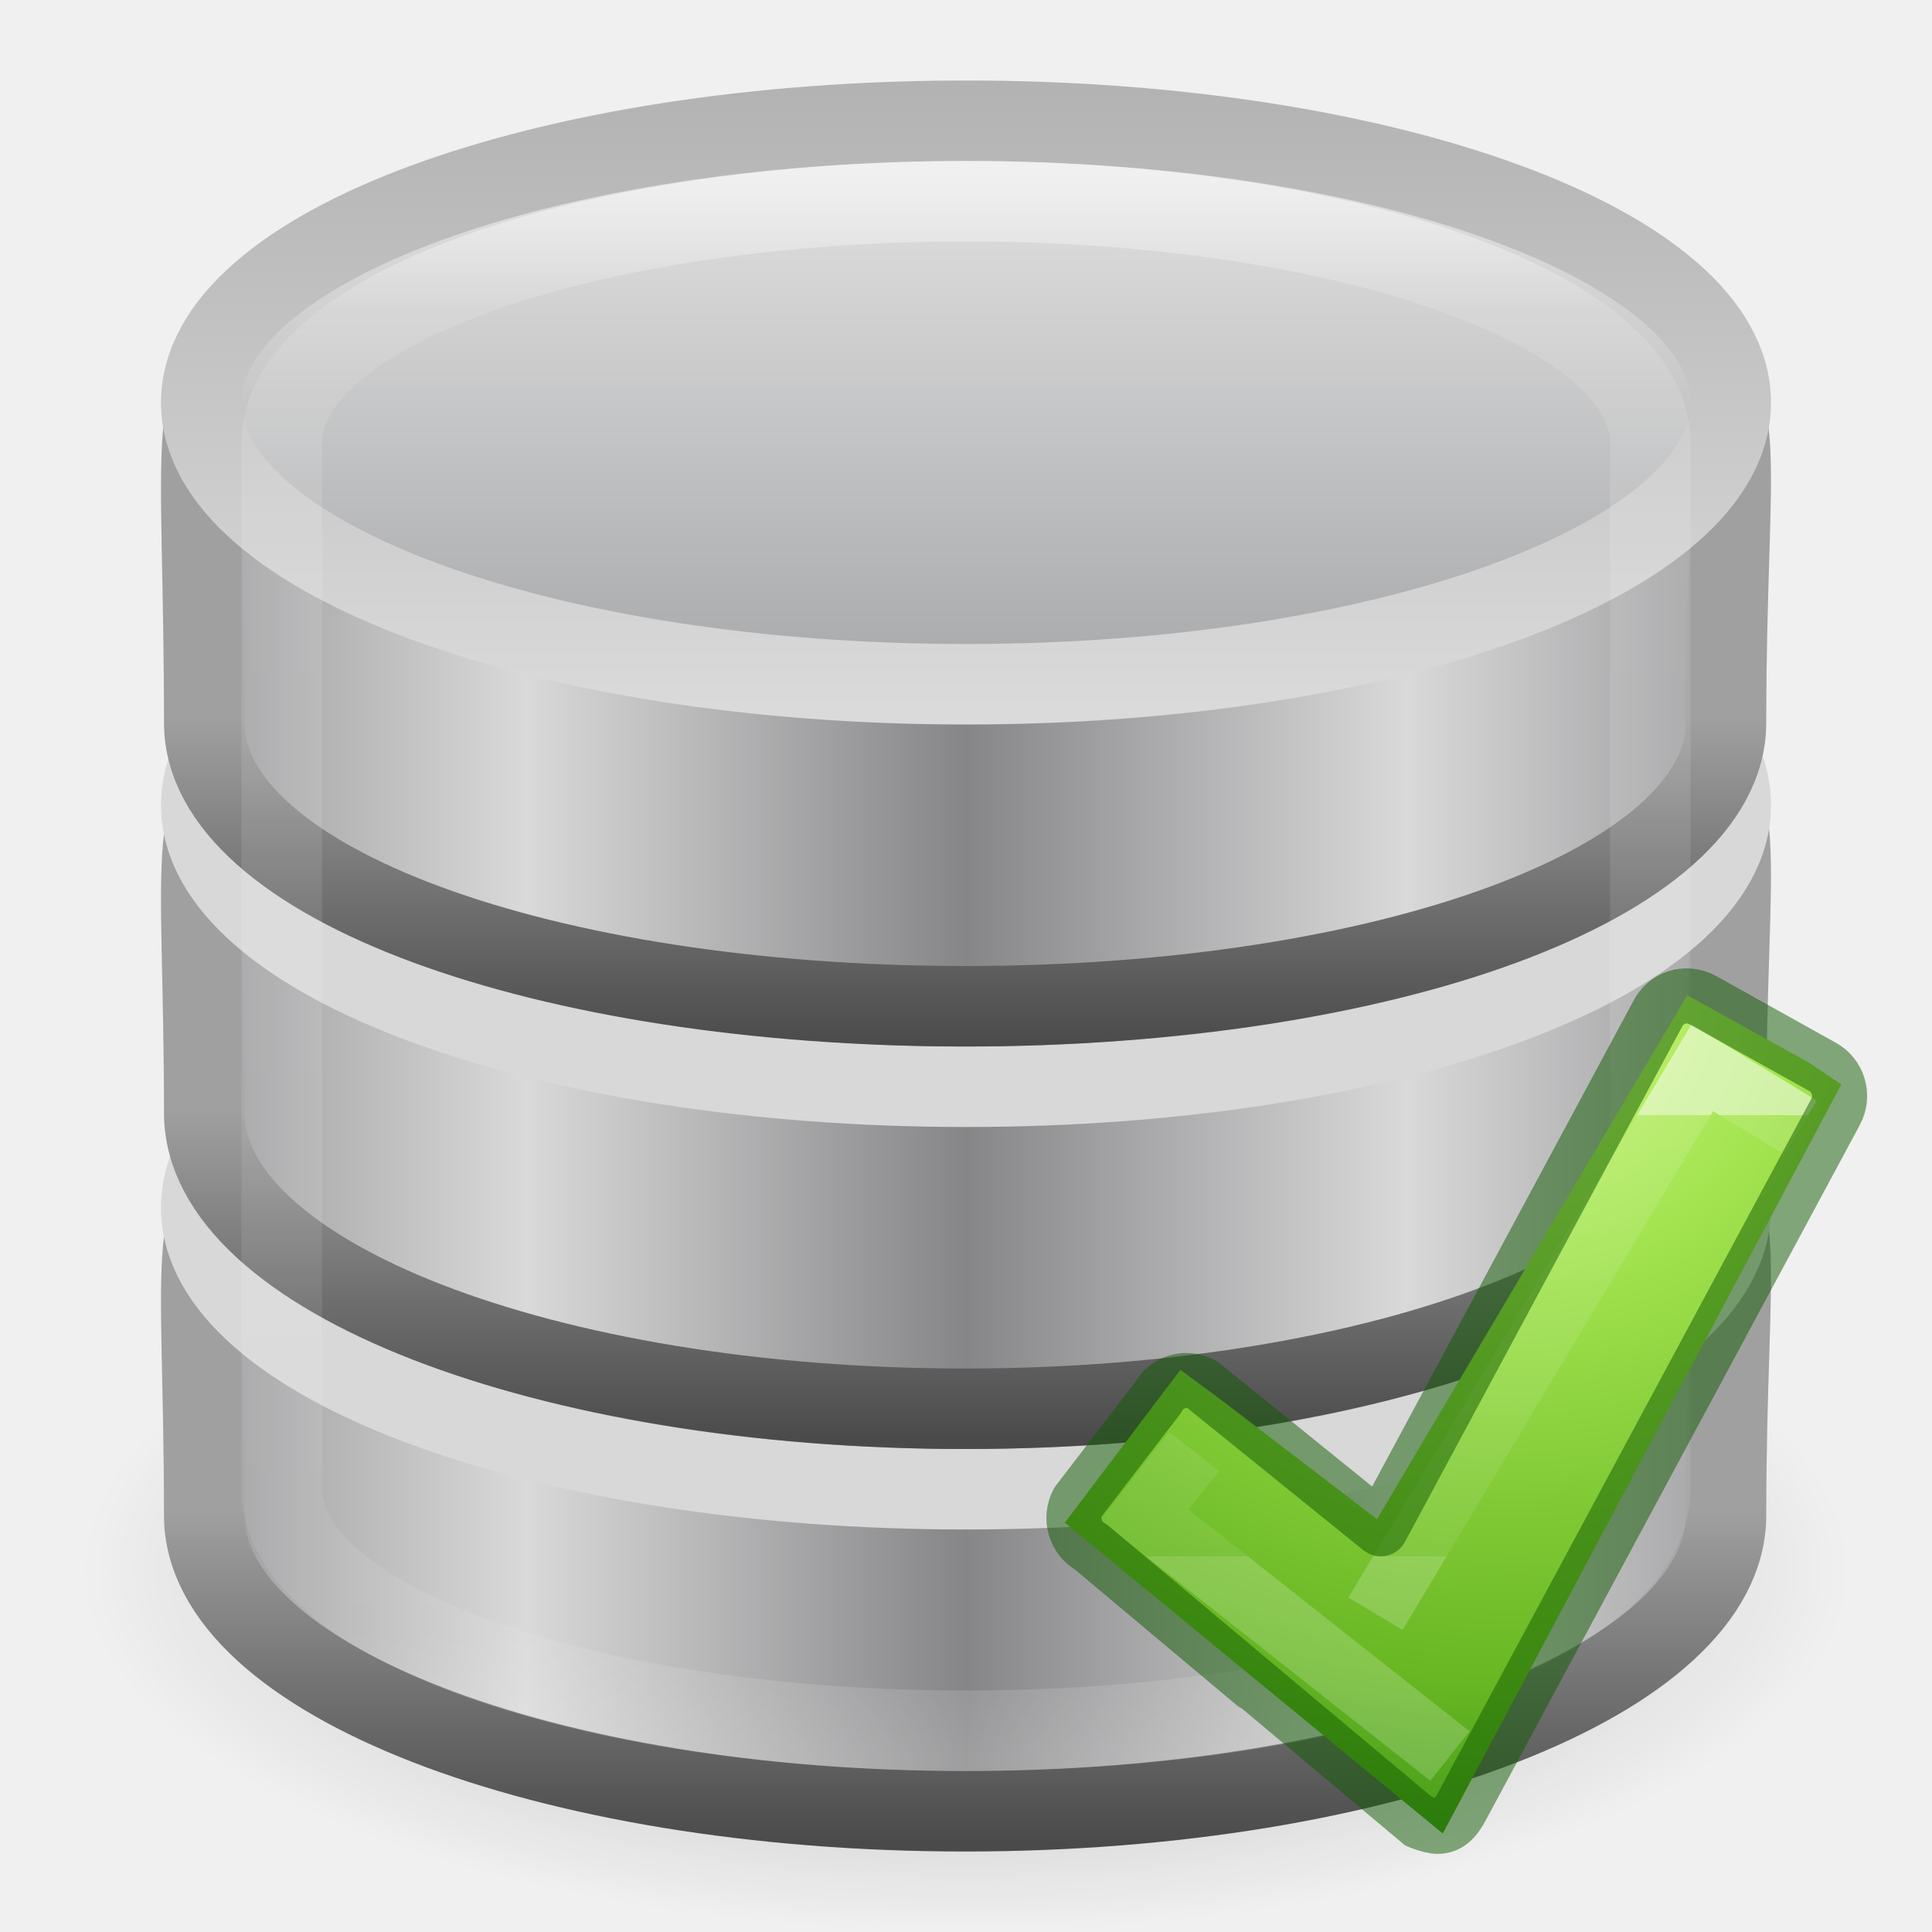
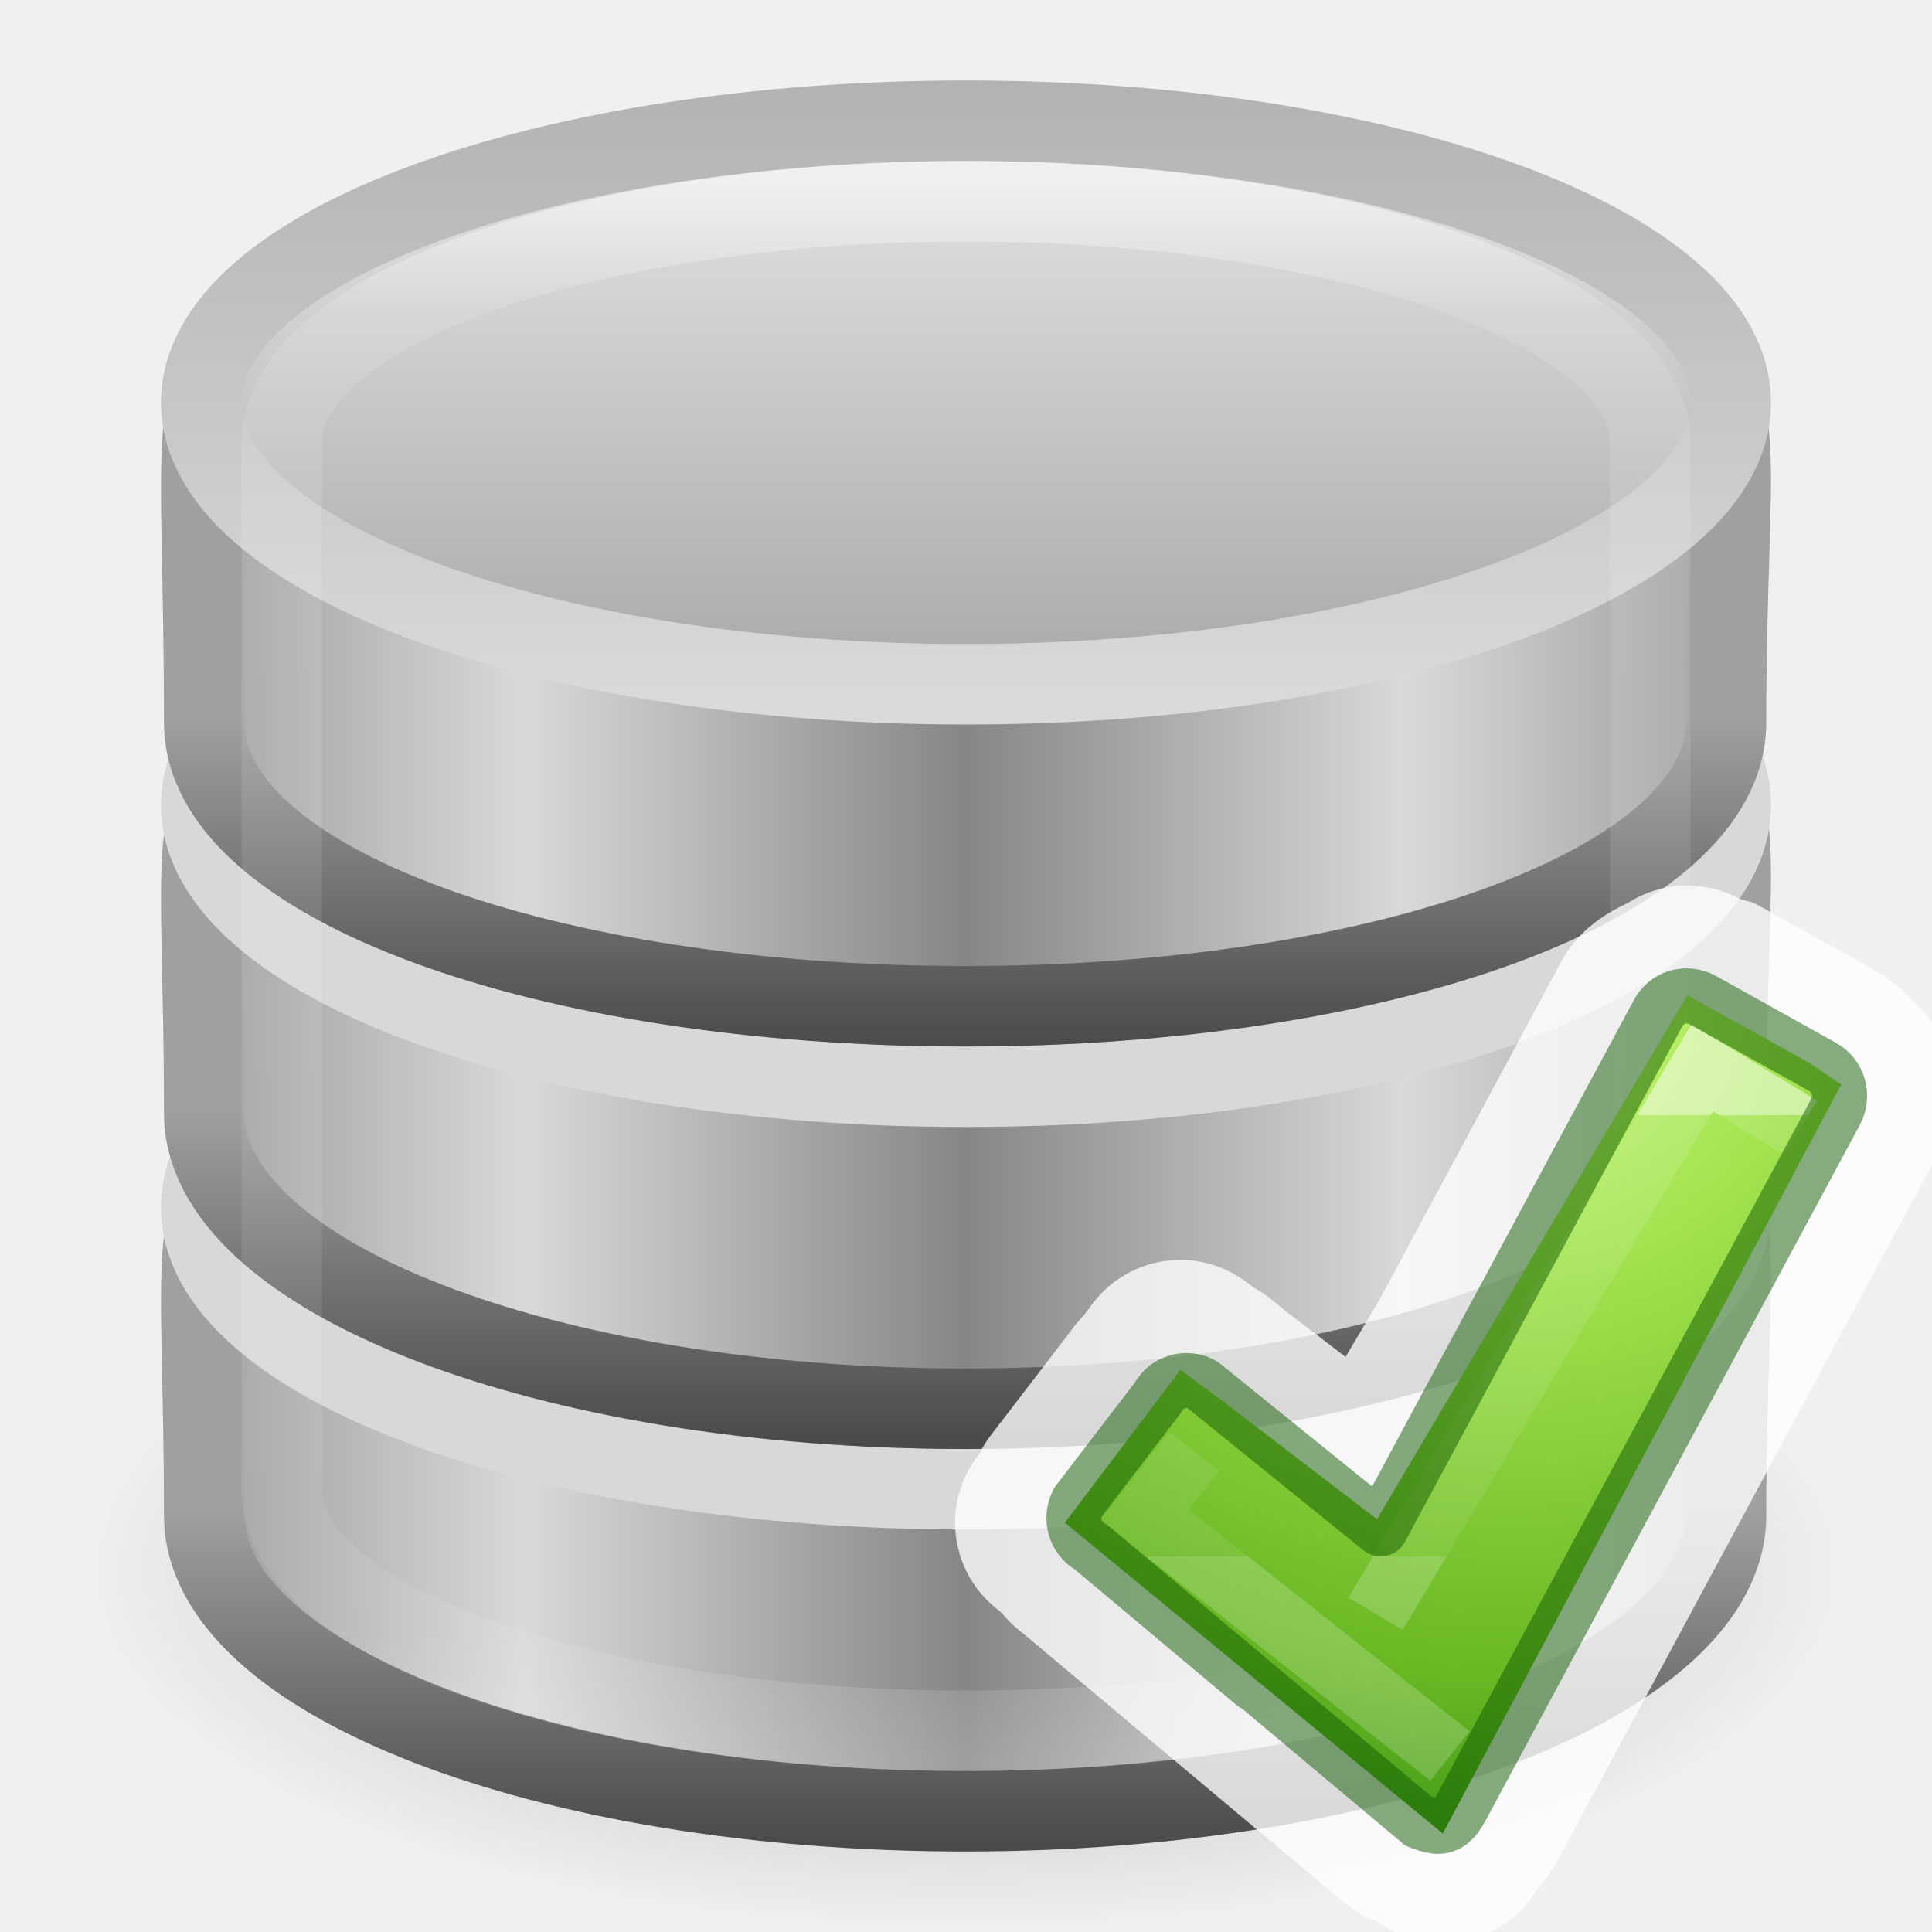
<svg xmlns="http://www.w3.org/2000/svg" xmlns:xlink="http://www.w3.org/1999/xlink" height="24" width="24">
  <linearGradient id="a" gradientTransform="matrix(.4857143 0 0 .5 .342857 7.750001)" gradientUnits="userSpaceOnUse" x1="21.381" x2="21.381" y1="5.052" y2="44.137">
    <stop offset="0" stop-color="#fff" />
    <stop offset=".081" stop-color="#fff" stop-opacity=".235" />
    <stop offset=".923" stop-color="#fff" stop-opacity=".157" />
    <stop offset="1" stop-color="#fff" stop-opacity=".392" />
  </linearGradient>
  <radialGradient id="b" cx="23.335" cy="41.636" gradientTransform="matrix(.4861359 0 0 .1988431 .65625 19.22096)" gradientUnits="userSpaceOnUse" r="22.627">
    <stop offset="0" />
    <stop offset="1" stop-opacity="0" />
  </radialGradient>
  <linearGradient id="c" gradientTransform="matrix(.3765459 0 0 .3583905 -27.15081 31.67023)" gradientUnits="userSpaceOnUse" spreadMethod="reflect" x1="103.95" x2="89.424" xlink:href="#d" y1="-7.666" y2="-7.666" />
  <linearGradient id="d">
    <stop offset="0" stop-color="#868688" />
    <stop offset="1" stop-color="#d9d9da" />
  </linearGradient>
  <linearGradient id="e" gradientTransform="matrix(.8224499 0 0 .8290587 -65.4486 8.077184)" gradientUnits="userSpaceOnUse" x1="89.018" x2="89.018" xlink:href="#f" y1="22.537" y2="27.546" />
  <linearGradient id="f">
    <stop offset="0" stop-color="#a0a0a0" />
    <stop offset="1" stop-color="#4a4a4a" />
  </linearGradient>
  <linearGradient id="g" gradientTransform="matrix(.3765459 0 0 .3583905 -27.15081 26.67023)" gradientUnits="userSpaceOnUse" spreadMethod="reflect" x1="103.95" x2="89.424" xlink:href="#d" y1="-7.666" y2="-7.666" />
  <linearGradient id="h" gradientTransform="matrix(.8224499 0 0 .8290587 -65.4486 3.077185)" gradientUnits="userSpaceOnUse" x1="89.018" x2="89.018" xlink:href="#f" y1="22.537" y2="27.546" />
  <linearGradient id="i" gradientTransform="matrix(.3765459 0 0 .352792 -27.15081 21.74603)" gradientUnits="userSpaceOnUse" spreadMethod="reflect" x1="103.95" x2="89.424" xlink:href="#d" y1="-7.666" y2="-7.666" />
  <linearGradient id="j" gradientTransform="matrix(.8224499 0 0 .8161079 -65.4486 -1.478464)" gradientUnits="userSpaceOnUse" x1="89.018" x2="89.018" xlink:href="#f" y1="22.537" y2="27.546" />
  <linearGradient id="k" gradientTransform="matrix(.3784515 0 0 .3413619 -27.33802 17.61463)" gradientUnits="userSpaceOnUse" spreadMethod="reflect" x1="102.308" x2="102.308" y1="-2.393" y2="-24.582">
    <stop offset="0" stop-color="#a5a6a8" />
    <stop offset="1" stop-color="#e8e8e8" />
  </linearGradient>
  <linearGradient id="l" gradientTransform="matrix(.3784515 0 0 .3413619 -27.33802 17.61463)" gradientUnits="userSpaceOnUse" x1="109.956" x2="109.956" y1="-24.911" y2="-2.376">
    <stop offset="0" stop-color="#b3b3b3" />
    <stop offset="1" stop-color="#dadada" />
  </linearGradient>
  <radialGradient id="m" cx="65.297" cy="48.216" gradientTransform="matrix(0 .52545 -.5716256 0 44.97642 1003.566)" gradientUnits="userSpaceOnUse" r="31">
    <stop offset="0" stop-color="#cdf87e" />
    <stop offset=".262" stop-color="#a2e34f" />
    <stop offset=".661" stop-color="#68b723" />
    <stop offset="1" stop-color="#1d7e0d" />
  </radialGradient>
  <linearGradient id="n" gradientTransform="matrix(.2817955 0 0 .2800956 10.97959 1036.705)" gradientUnits="userSpaceOnUse" x1="24.139" x2="24.139" y1="10.631" y2="35.623">
    <stop offset="0" stop-color="#fff" />
    <stop offset="0" stop-color="#fff" stop-opacity=".235" />
    <stop offset="1" stop-color="#fff" stop-opacity=".157" />
    <stop offset="1" stop-color="#fff" stop-opacity=".392" />
  </linearGradient>
  <g transform="translate(0 -8)">
    <path d="m23 27.5c.001 2.485-4.924 4.5-11 4.5-6.076 0-11.001-2.015-11-4.5-.001-2.485 4.924-4.5 11-4.5 6.076 0 11.001 2.015 11 4.5z" fill="url(#b)" fill-rule="evenodd" opacity=".3" />
    <path d="m21.441 26.825c0 2.028-4.235 3.675-9.452 3.675-5.218 0-9.452-1.646-9.452-3.675 0-6.488-1.155-3.598 9.452-3.675 10.85-.079 9.452-2.849 9.452 3.675z" fill="url(#c)" stroke="url(#e)" />
    <path d="m21.5 23c0 1.933-4.253 3.5-9.5 3.5-5.247 0-9.5-1.567-9.5-3.5 0-1.933 4.253-3.5 9.5-3.5 5.247 0 9.5 1.567 9.5 3.5z" fill="none" stroke="#d8d8d8" />
    <path d="m21.441 21.825c0 2.028-4.235 3.675-9.452 3.675-5.218 0-9.452-1.646-9.452-3.675 0-6.488-1.155-3.598 9.452-3.675 10.85-.079 9.452-2.849 9.452 3.675z" fill="url(#g)" stroke="url(#h)" />
    <path d="m21.5 18c0 1.933-4.253 3.5-9.5 3.5-5.247 0-9.5-1.567-9.5-3.5 0-1.933 4.253-3.5 9.5-3.5 5.247 0 9.5 1.567 9.5 3.5z" fill="none" stroke="#d8d8d8" />
    <path d="m21.441 16.977c0 1.997-4.235 3.523-9.452 3.523-5.218 0-9.452-1.526-9.452-3.523 0-7.191-1.155-3.542 9.452-3.617 10.85-.078 9.452-3.11 9.452 3.617z" fill="url(#i)" stroke="url(#j)" />
    <path d="m21.5 13c0 1.933-4.253 3.5-9.5 3.5-5.247 0-9.5-1.567-9.5-3.5 0-1.933 4.253-3.5 9.5-3.5 5.247 0 9.5 1.567 9.5 3.5z" fill="url(#k)" stroke="url(#l)" />
    <rect fill="none" height="19" opacity=".5" rx="17.5" ry="3" stroke="url(#a)" width="17" x="3.5" y="10.5" />
  </g>
+   <path d="m20.959 11a1.364 1.364 0 0 0 -.736.217c-.332.153-.639.375-.826.723l-2.258 4.201-.424.715-.688-.527a1.364 1.364 0 0 0 -.021-.016l-.004-.002-.209-.17a1.364 1.364 0 0 0 -.195-.133c-.032-.018.016.009-.012-.006l-.111-.082a1.364 1.364 0 0 0 -1.904.277l-.109.146c-.1.104-.198.225-.277.373l.119-.184-.994 1.295a1.364 1.364 0 0 0 -.119.184c-.023.042.004-.005-.014.031l-.037.051a1.364 1.364 0 0 0 .221 1.875l.072.059c.116.137.26.274.459.385l-.215-.148s1.011.848 2.023 1.697c.506.424 1.012.849 1.393 1.168.19.159.349.291.461.385.056.047.098.084.129.109.015.013.028.024.037.031.005.004.009.006.014.01.002.002.004.003.01.008l.195.133c.114.064.101.026.162.055a1.364 1.364 0 0 0 1.996-.395c.108-.123.196-.249.26-.367l4.645-8.631v-1.762a1.364 1.364 0 0 0 -.246-.275c-.117-.133-.263-.263-.449-.367l-1.492-.832a1.364 1.364 0 0 0 -.002 0c-.065-.036-.129-.036-.193-.062-.002-.001-.004-.001-.006-.002a1.364 1.364 0 0 0 -.652-.166zm.123.016.012.004c-.027 0-.099.004-.18.006.073-.003.168-.01.168-.01z" fill="#fff" fill-opacity=".784" />
  <g transform="matrix(.7840508 0 0 .7840508 5.161591 -801.315)">
    <path d="m12.803 1044.228 2.431 1.861 4.915-8.302 1.926 1.067.514.347-6.313 11.868-5.988-4.925 1.831-2.422z" fill="url(#m)" />
    <g fill="none">
      <path d="m15.21 1047.587 5.177-8.65 1.558.947m-5.556 9.957-4.841-3.82.789-1.006" opacity=".5" stroke="url(#n)" />
      <path d="m20.191 1037.801c-.201-.021-.4.079-.504.271l-4.395 8.169-2.826-2.283c-.252-.14-.566-.05-.703.206l-1.267 1.653c-.138.256-.045.575.207.714 0 0 5.16 4.329 5.166 4.332.059.033.215.081.278.089.205.026.32-.104.425-.299l5.927-11.017c.138-.256.045-.575-.207-.714l-1.902-1.06c-.063-.035-.133-.054-.2-.061z" opacity=".5" stroke="#0f5a00" stroke-linecap="round" stroke-linejoin="round" stroke-width=".873" />
    </g>
  </g>
</svg>
